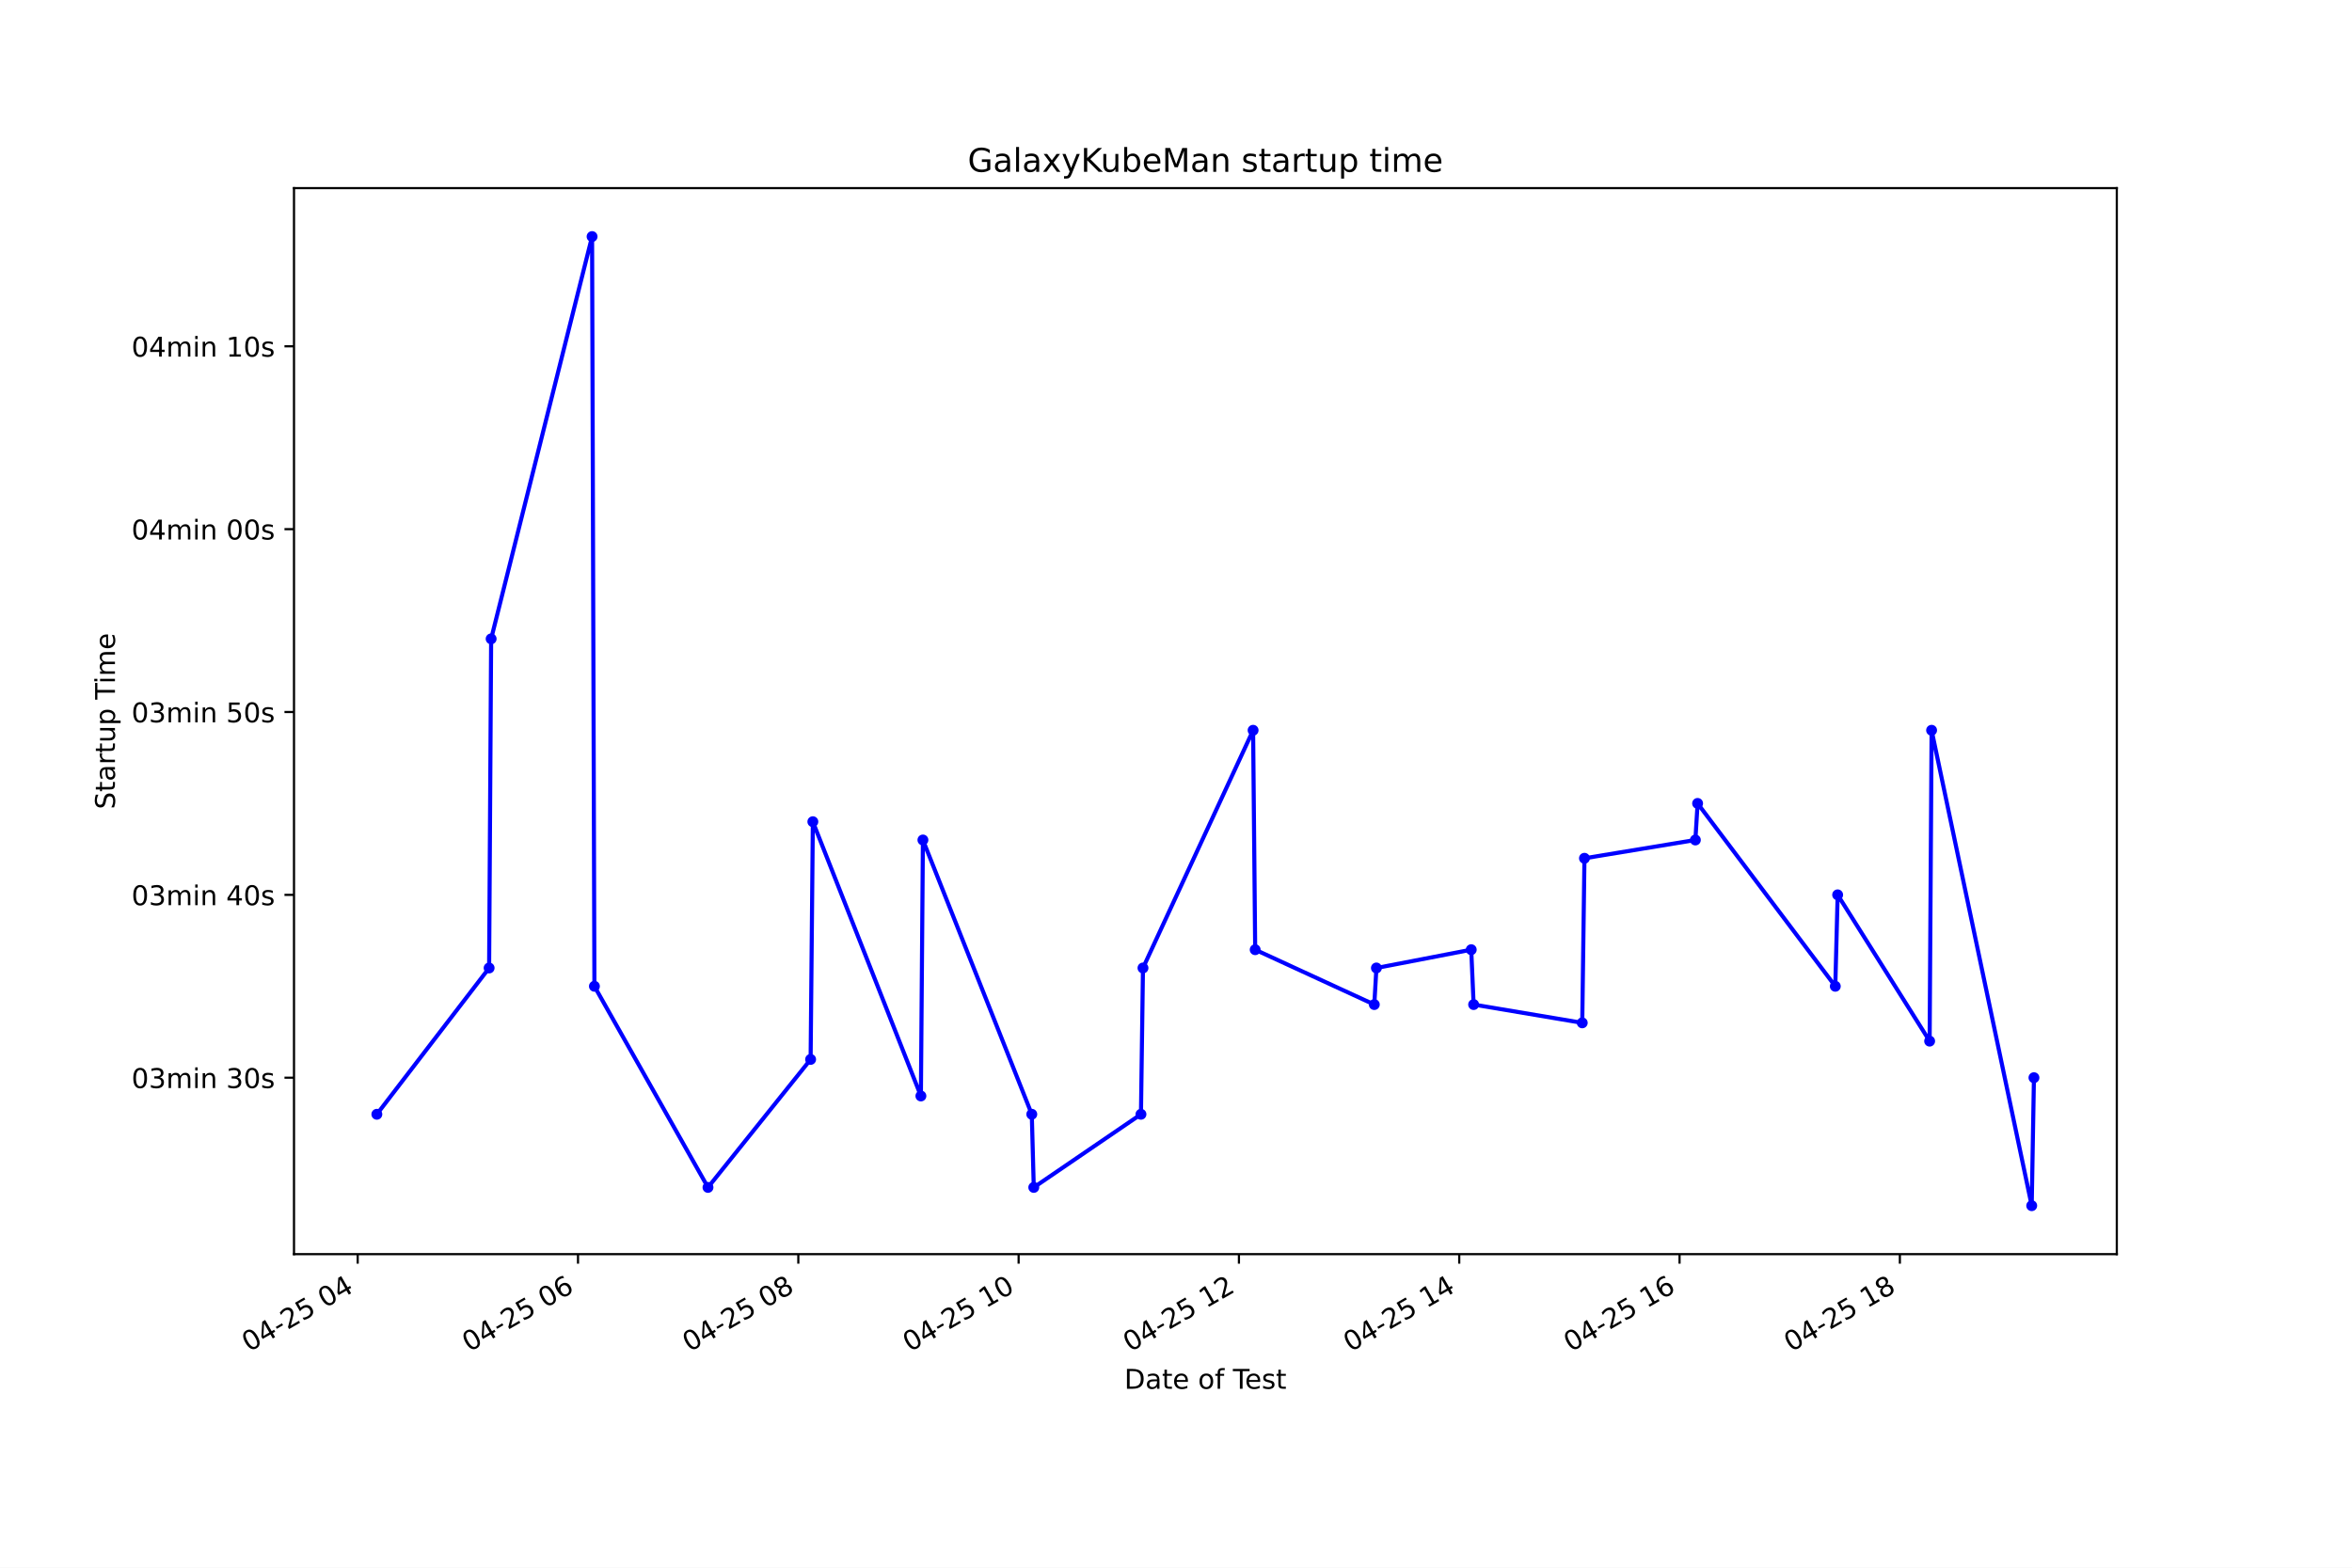
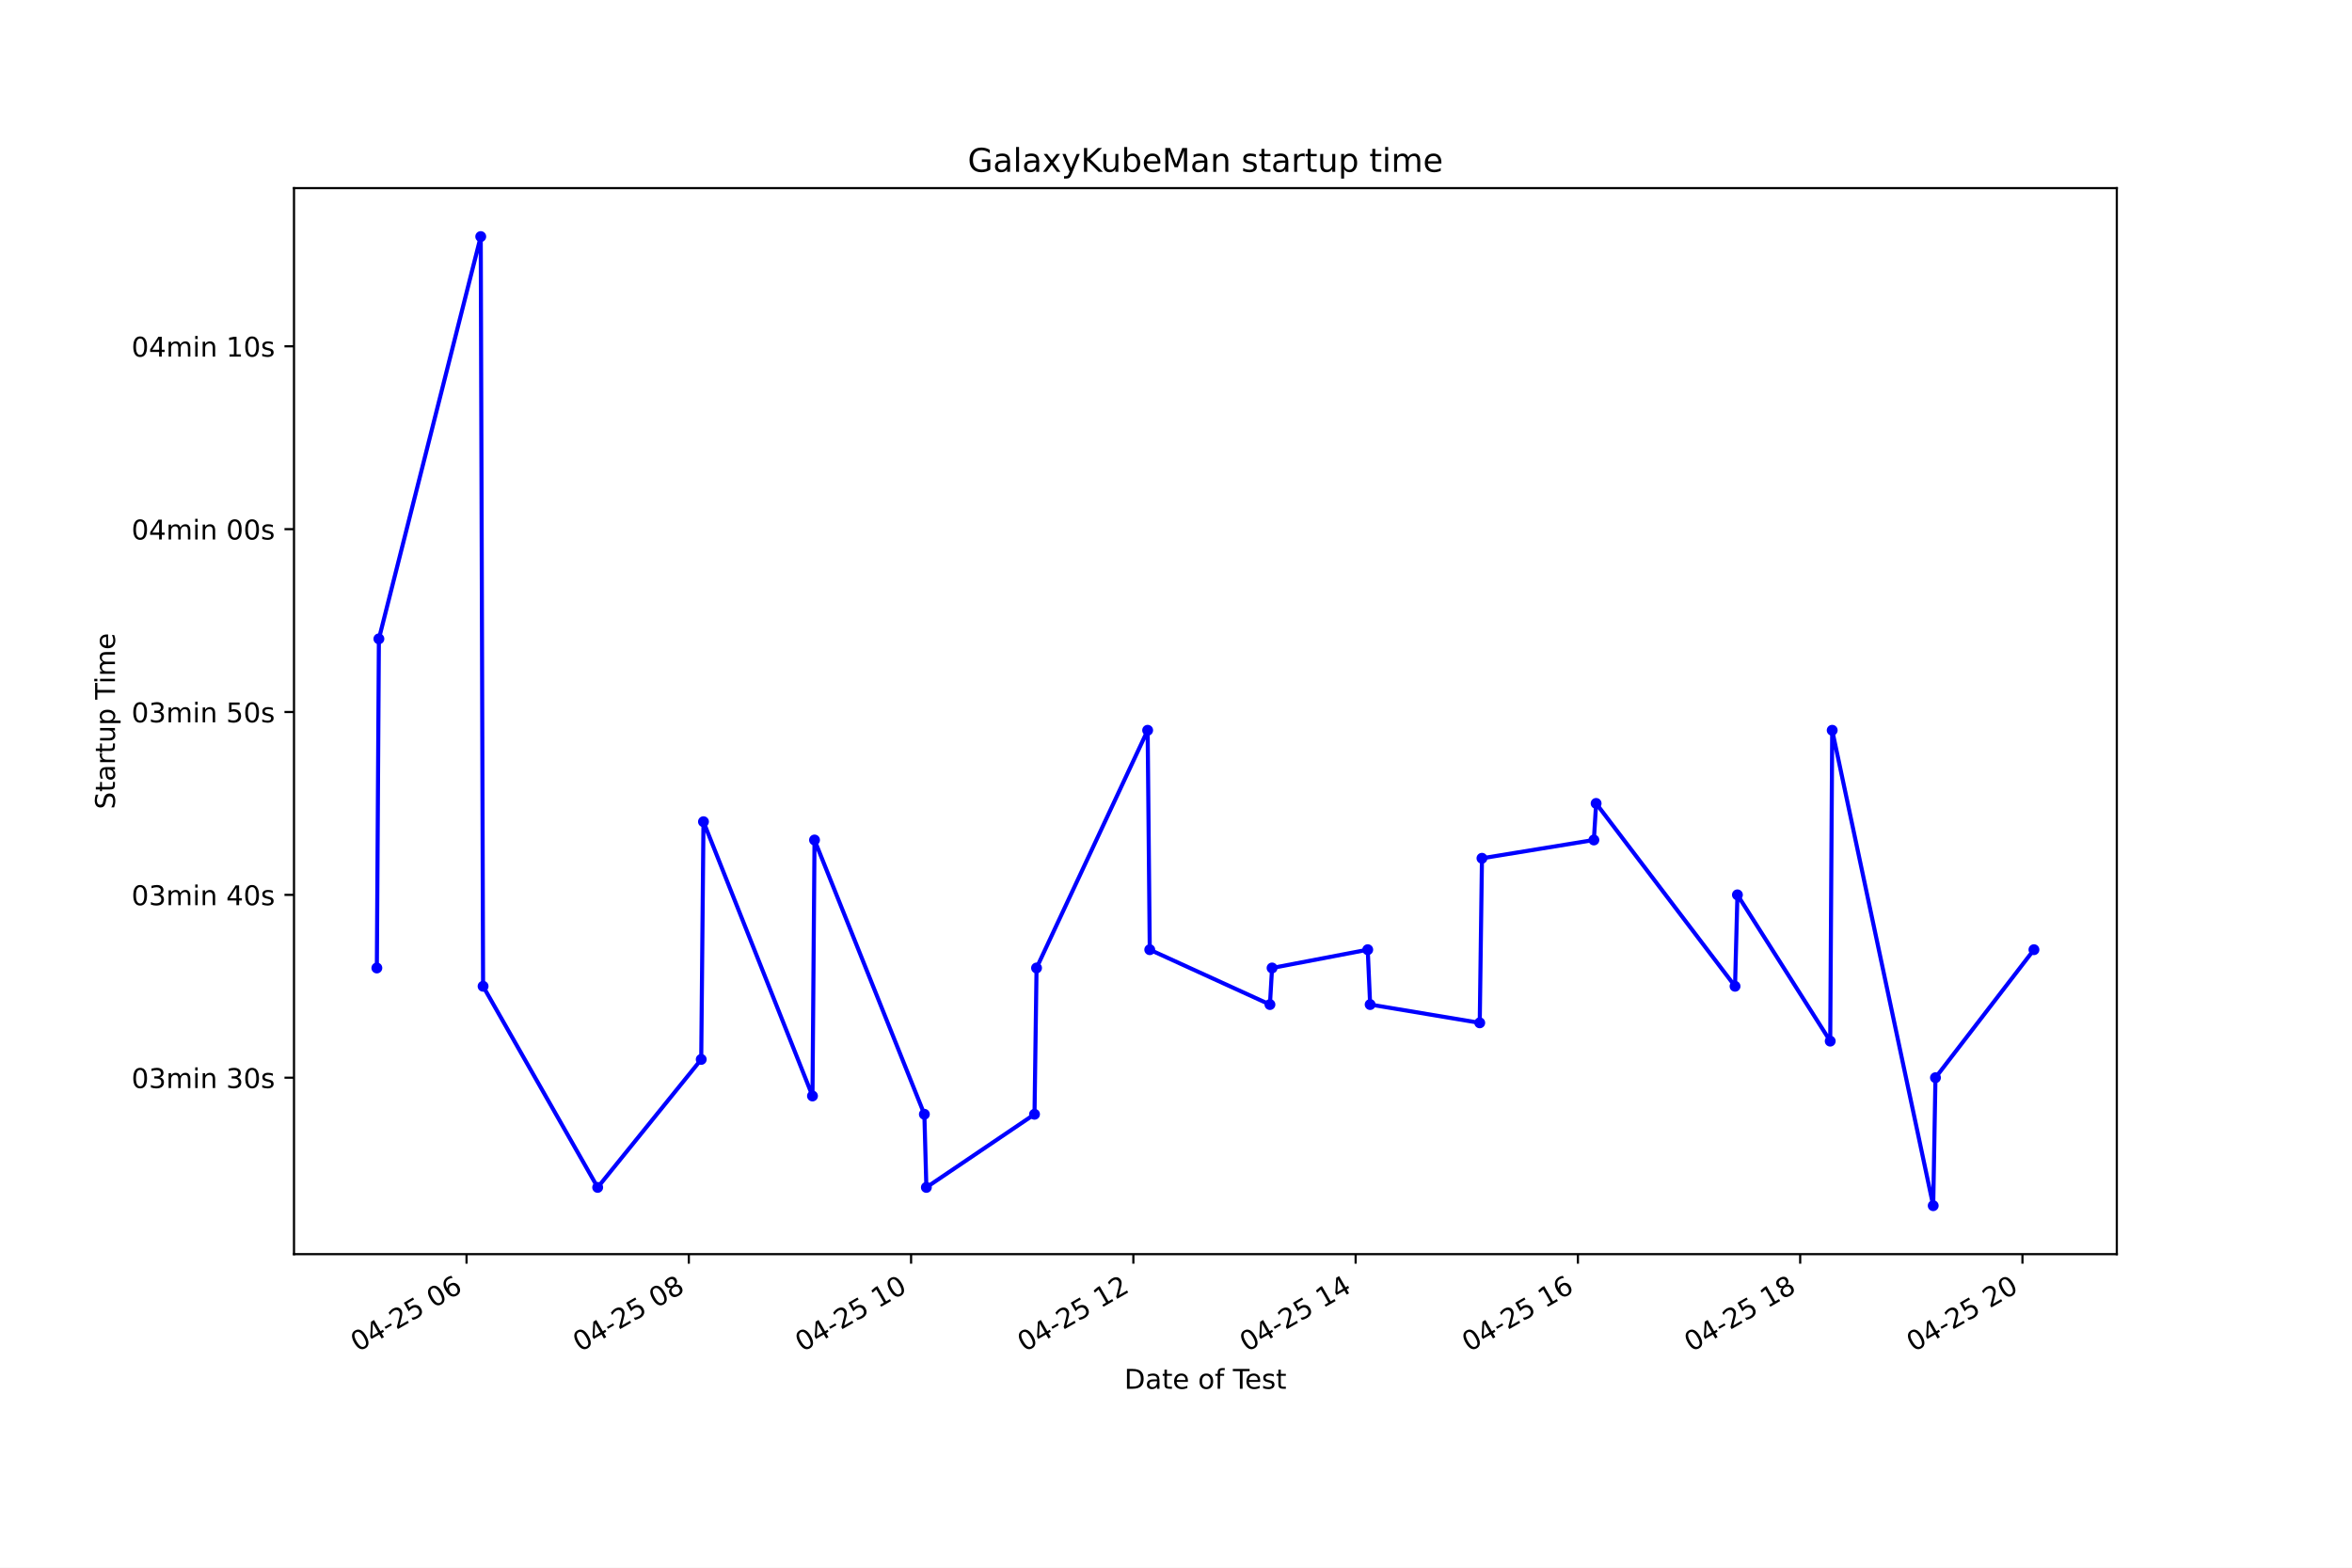
<svg xmlns="http://www.w3.org/2000/svg" xmlns:xlink="http://www.w3.org/1999/xlink" height="576pt" version="1.1" viewBox="0 0 864 576" width="864pt">
  <defs>
    <style type="text/css">*{stroke-linecap:butt;stroke-linejoin:round;}</style>
  </defs>
  <g id="figure_1">
    <g id="patch_1">
      <path d="M 0 576  L 864 576  L 864 0  L 0 0  z " style="fill:#ffffff;" />
    </g>
    <g id="axes_1">
      <g id="patch_2">
        <path d="M 108 460.8  L 777.6 460.8  L 777.6 69.12  L 108 69.12  z " style="fill:#ffffff;" />
      </g>
      <g id="matplotlib.axis_1">
        <g id="xtick_1">
          <g id="line2d_1">
            <defs>
-               <path d="M 0 0  L 0 3.5  " id="m90de64257f" style="stroke:#000000;stroke-width:0.8;" />
+               <path d="M 0 0  L 0 3.5  " id="m85cfea9ed3" style="stroke:#000000;stroke-width:0.8;" />
            </defs>
            <g>
-               <use style="stroke:#000000;stroke-width:0.8;" x="131.4" xlink:href="#m90de64257f" y="460.8" />
+               <use style="stroke:#000000;stroke-width:0.8;" x="171.381" xlink:href="#m85cfea9ed3" y="460.8" />
            </g>
          </g>
          <g id="text_1">
-             <g transform="translate(91.42281 496.8609)rotate(-30)scale(0.1 -0.1)">
+             <g transform="translate(131.4035 496.8609)rotate(-30)scale(0.1 -0.1)">
              <defs>
                <path d="M 2034 4250  Q 1547 4250 1301 3770  Q 1056 3291 1056 2328  Q 1056 1369 1301 889  Q 1547 409 2034 409  Q 2525 409 2770 889  Q 3016 1369 3016 2328  Q 3016 3291 2770 3770  Q 2525 4250 2034 4250  z M 2034 4750  Q 2819 4750 3233 4129  Q 3647 3509 3647 2328  Q 3647 1150 3233 529  Q 2819 -91 2034 -91  Q 1250 -91 836 529  Q 422 1150 422 2328  Q 422 3509 836 4129  Q 1250 4750 2034 4750  z " id="DejaVuSans-30" transform="scale(0.015625)" />
                <path d="M 2419 4116  L 825 1625  L 2419 1625  L 2419 4116  z M 2253 4666  L 3047 4666  L 3047 1625  L 3713 1625  L 3713 1100  L 3047 1100  L 3047 0  L 2419 0  L 2419 1100  L 313 1100  L 313 1709  L 2253 4666  z " id="DejaVuSans-34" transform="scale(0.015625)" />
                <path d="M 313 2009  L 1997 2009  L 1997 1497  L 313 1497  L 313 2009  z " id="DejaVuSans-2d" transform="scale(0.015625)" />
                <path d="M 1228 531  L 3431 531  L 3431 0  L 469 0  L 469 531  Q 828 903 1448 1529  Q 2069 2156 2228 2338  Q 2531 2678 2651 2914  Q 2772 3150 2772 3378  Q 2772 3750 2511 3984  Q 2250 4219 1831 4219  Q 1534 4219 1204 4116  Q 875 4013 500 3803  L 500 4441  Q 881 4594 1212 4672  Q 1544 4750 1819 4750  Q 2544 4750 2975 4387  Q 3406 4025 3406 3419  Q 3406 3131 3298 2873  Q 3191 2616 2906 2266  Q 2828 2175 2409 1742  Q 1991 1309 1228 531  z " id="DejaVuSans-32" transform="scale(0.015625)" />
                <path d="M 691 4666  L 3169 4666  L 3169 4134  L 1269 4134  L 1269 2991  Q 1406 3038 1543 3061  Q 1681 3084 1819 3084  Q 2600 3084 3056 2656  Q 3513 2228 3513 1497  Q 3513 744 3044 326  Q 2575 -91 1722 -91  Q 1428 -91 1123 -41  Q 819 9 494 109  L 494 744  Q 775 591 1075 516  Q 1375 441 1709 441  Q 2250 441 2565 725  Q 2881 1009 2881 1497  Q 2881 1984 2565 2268  Q 2250 2553 1709 2553  Q 1456 2553 1204 2497  Q 953 2441 691 2322  L 691 4666  z " id="DejaVuSans-35" transform="scale(0.015625)" />
                <path id="DejaVuSans-20" transform="scale(0.015625)" />
+                 <path d="M 2113 2584  Q 1688 2584 1439 2293  Q 1191 2003 1191 1497  Q 1191 994 1439 701  Q 1688 409 2113 409  Q 2538 409 2786 701  Q 3034 994 3034 1497  Q 3034 2003 2786 2293  Q 2538 2584 2113 2584  z M 3366 4563  L 3366 3988  Q 3128 4100 2886 4159  Q 2644 4219 2406 4219  Q 1781 4219 1451 3797  Q 1122 3375 1075 2522  Q 1259 2794 1537 2939  Q 1816 3084 2150 3084  Q 2853 3084 3261 2657  Q 3669 2231 3669 1497  Q 3669 778 3244 343  Q 2819 -91 2113 -91  Q 1303 -91 875 529  Q 447 1150 447 2328  Q 447 3434 972 4092  Q 1497 4750 2381 4750  Q 2619 4750 2861 4703  Q 3103 4656 3366 4563  z " id="DejaVuSans-36" transform="scale(0.015625)" />
              </defs>
              <use xlink:href="#DejaVuSans-30" />
              <use x="63.623" xlink:href="#DejaVuSans-34" />
              <use x="127.246" xlink:href="#DejaVuSans-2d" />
              <use x="163.33" xlink:href="#DejaVuSans-32" />
              <use x="226.953" xlink:href="#DejaVuSans-35" />
              <use x="290.576" xlink:href="#DejaVuSans-20" />
              <use x="322.363" xlink:href="#DejaVuSans-30" />
-               <use x="385.986" xlink:href="#DejaVuSans-34" />
+               <use x="385.986" xlink:href="#DejaVuSans-36" />
            </g>
          </g>
        </g>
        <g id="xtick_2">
          <g id="line2d_2">
            <g>
-               <use style="stroke:#000000;stroke-width:0.8;" x="212.33" xlink:href="#m90de64257f" y="460.8" />
+               <use style="stroke:#000000;stroke-width:0.8;" x="253.033" xlink:href="#m85cfea9ed3" y="460.8" />
            </g>
          </g>
          <g id="text_2">
-             <g transform="translate(172.3526 496.8609)rotate(-30)scale(0.1 -0.1)">
-               <defs>
-                 <path d="M 2113 2584  Q 1688 2584 1439 2293  Q 1191 2003 1191 1497  Q 1191 994 1439 701  Q 1688 409 2113 409  Q 2538 409 2786 701  Q 3034 994 3034 1497  Q 3034 2003 2786 2293  Q 2538 2584 2113 2584  z M 3366 4563  L 3366 3988  Q 3128 4100 2886 4159  Q 2644 4219 2406 4219  Q 1781 4219 1451 3797  Q 1122 3375 1075 2522  Q 1259 2794 1537 2939  Q 1816 3084 2150 3084  Q 2853 3084 3261 2657  Q 3669 2231 3669 1497  Q 3669 778 3244 343  Q 2819 -91 2113 -91  Q 1303 -91 875 529  Q 447 1150 447 2328  Q 447 3434 972 4092  Q 1497 4750 2381 4750  Q 2619 4750 2861 4703  Q 3103 4656 3366 4563  z " id="DejaVuSans-36" transform="scale(0.015625)" />
-               </defs>
-               <use xlink:href="#DejaVuSans-30" />
-               <use x="63.623" xlink:href="#DejaVuSans-34" />
-               <use x="127.246" xlink:href="#DejaVuSans-2d" />
-               <use x="163.33" xlink:href="#DejaVuSans-32" />
-               <use x="226.953" xlink:href="#DejaVuSans-35" />
-               <use x="290.576" xlink:href="#DejaVuSans-20" />
-               <use x="322.363" xlink:href="#DejaVuSans-30" />
-               <use x="385.986" xlink:href="#DejaVuSans-36" />
-             </g>
-           </g>
-         </g>
-         <g id="xtick_3">
-           <g id="line2d_3">
-             <g>
-               <use style="stroke:#000000;stroke-width:0.8;" x="293.26" xlink:href="#m90de64257f" y="460.8" />
-             </g>
-           </g>
-           <g id="text_3">
-             <g transform="translate(253.2825 496.8609)rotate(-30)scale(0.1 -0.1)">
+             <g transform="translate(213.0556 496.8609)rotate(-30)scale(0.1 -0.1)">
              <defs>
                <path d="M 2034 2216  Q 1584 2216 1326 1975  Q 1069 1734 1069 1313  Q 1069 891 1326 650  Q 1584 409 2034 409  Q 2484 409 2743 651  Q 3003 894 3003 1313  Q 3003 1734 2745 1975  Q 2488 2216 2034 2216  z M 1403 2484  Q 997 2584 770 2862  Q 544 3141 544 3541  Q 544 4100 942 4425  Q 1341 4750 2034 4750  Q 2731 4750 3128 4425  Q 3525 4100 3525 3541  Q 3525 3141 3298 2862  Q 3072 2584 2669 2484  Q 3125 2378 3379 2068  Q 3634 1759 3634 1313  Q 3634 634 3220 271  Q 2806 -91 2034 -91  Q 1263 -91 848 271  Q 434 634 434 1313  Q 434 1759 690 2068  Q 947 2378 1403 2484  z M 1172 3481  Q 1172 3119 1398 2916  Q 1625 2713 2034 2713  Q 2441 2713 2670 2916  Q 2900 3119 2900 3481  Q 2900 3844 2670 4047  Q 2441 4250 2034 4250  Q 1625 4250 1398 4047  Q 1172 3844 1172 3481  z " id="DejaVuSans-38" transform="scale(0.015625)" />
              </defs>
              <use xlink:href="#DejaVuSans-30" />
              <use x="63.623" xlink:href="#DejaVuSans-34" />
              <use x="127.246" xlink:href="#DejaVuSans-2d" />
              <use x="163.33" xlink:href="#DejaVuSans-32" />
              <use x="226.953" xlink:href="#DejaVuSans-35" />
              <use x="290.576" xlink:href="#DejaVuSans-20" />
              <use x="322.363" xlink:href="#DejaVuSans-30" />
              <use x="385.986" xlink:href="#DejaVuSans-38" />
            </g>
          </g>
        </g>
-         <g id="xtick_4">
-           <g id="line2d_4">
-             <g>
-               <use style="stroke:#000000;stroke-width:0.8;" x="374.189" xlink:href="#m90de64257f" y="460.8" />
-             </g>
-           </g>
-           <g id="text_4">
-             <g transform="translate(334.2123 496.8609)rotate(-30)scale(0.1 -0.1)">
+         <g id="xtick_3">
+           <g id="line2d_3">
+             <g>
+               <use style="stroke:#000000;stroke-width:0.8;" x="334.685" xlink:href="#m85cfea9ed3" y="460.8" />
+             </g>
+           </g>
+           <g id="text_3">
+             <g transform="translate(294.7076 496.8609)rotate(-30)scale(0.1 -0.1)">
              <defs>
                <path d="M 794 531  L 1825 531  L 1825 4091  L 703 3866  L 703 4441  L 1819 4666  L 2450 4666  L 2450 531  L 3481 531  L 3481 0  L 794 0  L 794 531  z " id="DejaVuSans-31" transform="scale(0.015625)" />
              </defs>
              <use xlink:href="#DejaVuSans-30" />
              <use x="63.623" xlink:href="#DejaVuSans-34" />
              <use x="127.246" xlink:href="#DejaVuSans-2d" />
              <use x="163.33" xlink:href="#DejaVuSans-32" />
              <use x="226.953" xlink:href="#DejaVuSans-35" />
              <use x="290.576" xlink:href="#DejaVuSans-20" />
              <use x="322.363" xlink:href="#DejaVuSans-31" />
              <use x="385.986" xlink:href="#DejaVuSans-30" />
            </g>
          </g>
        </g>
+         <g id="xtick_4">
+           <g id="line2d_4">
+             <g>
+               <use style="stroke:#000000;stroke-width:0.8;" x="416.337" xlink:href="#m85cfea9ed3" y="460.8" />
+             </g>
+           </g>
+           <g id="text_4">
+             <g transform="translate(376.3596 496.8609)rotate(-30)scale(0.1 -0.1)">
+               <use xlink:href="#DejaVuSans-30" />
+               <use x="63.623" xlink:href="#DejaVuSans-34" />
+               <use x="127.246" xlink:href="#DejaVuSans-2d" />
+               <use x="163.33" xlink:href="#DejaVuSans-32" />
+               <use x="226.953" xlink:href="#DejaVuSans-35" />
+               <use x="290.576" xlink:href="#DejaVuSans-20" />
+               <use x="322.363" xlink:href="#DejaVuSans-31" />
+               <use x="385.986" xlink:href="#DejaVuSans-32" />
+             </g>
+           </g>
+         </g>
        <g id="xtick_5">
          <g id="line2d_5">
            <g>
-               <use style="stroke:#000000;stroke-width:0.8;" x="455.119" xlink:href="#m90de64257f" y="460.8" />
+               <use style="stroke:#000000;stroke-width:0.8;" x="497.989" xlink:href="#m85cfea9ed3" y="460.8" />
            </g>
          </g>
          <g id="text_5">
-             <g transform="translate(415.1422 496.8609)rotate(-30)scale(0.1 -0.1)">
+             <g transform="translate(458.0117 496.8609)rotate(-30)scale(0.1 -0.1)">
              <use xlink:href="#DejaVuSans-30" />
              <use x="63.623" xlink:href="#DejaVuSans-34" />
              <use x="127.246" xlink:href="#DejaVuSans-2d" />
              <use x="163.33" xlink:href="#DejaVuSans-32" />
              <use x="226.953" xlink:href="#DejaVuSans-35" />
              <use x="290.576" xlink:href="#DejaVuSans-20" />
              <use x="322.363" xlink:href="#DejaVuSans-31" />
-               <use x="385.986" xlink:href="#DejaVuSans-32" />
+               <use x="385.986" xlink:href="#DejaVuSans-34" />
            </g>
          </g>
        </g>
        <g id="xtick_6">
          <g id="line2d_6">
            <g>
-               <use style="stroke:#000000;stroke-width:0.8;" x="536.049" xlink:href="#m90de64257f" y="460.8" />
+               <use style="stroke:#000000;stroke-width:0.8;" x="579.641" xlink:href="#m85cfea9ed3" y="460.8" />
            </g>
          </g>
          <g id="text_6">
-             <g transform="translate(496.072 496.8609)rotate(-30)scale(0.1 -0.1)">
+             <g transform="translate(539.6637 496.8609)rotate(-30)scale(0.1 -0.1)">
              <use xlink:href="#DejaVuSans-30" />
              <use x="63.623" xlink:href="#DejaVuSans-34" />
              <use x="127.246" xlink:href="#DejaVuSans-2d" />
              <use x="163.33" xlink:href="#DejaVuSans-32" />
              <use x="226.953" xlink:href="#DejaVuSans-35" />
              <use x="290.576" xlink:href="#DejaVuSans-20" />
              <use x="322.363" xlink:href="#DejaVuSans-31" />
-               <use x="385.986" xlink:href="#DejaVuSans-34" />
+               <use x="385.986" xlink:href="#DejaVuSans-36" />
            </g>
          </g>
        </g>
        <g id="xtick_7">
          <g id="line2d_7">
            <g>
-               <use style="stroke:#000000;stroke-width:0.8;" x="616.979" xlink:href="#m90de64257f" y="460.8" />
+               <use style="stroke:#000000;stroke-width:0.8;" x="661.293" xlink:href="#m85cfea9ed3" y="460.8" />
            </g>
          </g>
          <g id="text_7">
-             <g transform="translate(577.0018 496.8609)rotate(-30)scale(0.1 -0.1)">
+             <g transform="translate(621.3158 496.8609)rotate(-30)scale(0.1 -0.1)">
              <use xlink:href="#DejaVuSans-30" />
              <use x="63.623" xlink:href="#DejaVuSans-34" />
              <use x="127.246" xlink:href="#DejaVuSans-2d" />
              <use x="163.33" xlink:href="#DejaVuSans-32" />
              <use x="226.953" xlink:href="#DejaVuSans-35" />
              <use x="290.576" xlink:href="#DejaVuSans-20" />
              <use x="322.363" xlink:href="#DejaVuSans-31" />
-               <use x="385.986" xlink:href="#DejaVuSans-36" />
+               <use x="385.986" xlink:href="#DejaVuSans-38" />
            </g>
          </g>
        </g>
        <g id="xtick_8">
          <g id="line2d_8">
            <g>
-               <use style="stroke:#000000;stroke-width:0.8;" x="697.909" xlink:href="#m90de64257f" y="460.8" />
+               <use style="stroke:#000000;stroke-width:0.8;" x="742.945" xlink:href="#m85cfea9ed3" y="460.8" />
            </g>
          </g>
          <g id="text_8">
-             <g transform="translate(657.9317 496.8609)rotate(-30)scale(0.1 -0.1)">
-               <use xlink:href="#DejaVuSans-30" />
-               <use x="63.623" xlink:href="#DejaVuSans-34" />
-               <use x="127.246" xlink:href="#DejaVuSans-2d" />
-               <use x="163.33" xlink:href="#DejaVuSans-32" />
-               <use x="226.953" xlink:href="#DejaVuSans-35" />
-               <use x="290.576" xlink:href="#DejaVuSans-20" />
-               <use x="322.363" xlink:href="#DejaVuSans-31" />
-               <use x="385.986" xlink:href="#DejaVuSans-38" />
+             <g transform="translate(702.9678 496.8609)rotate(-30)scale(0.1 -0.1)">
+               <use xlink:href="#DejaVuSans-30" />
+               <use x="63.623" xlink:href="#DejaVuSans-34" />
+               <use x="127.246" xlink:href="#DejaVuSans-2d" />
+               <use x="163.33" xlink:href="#DejaVuSans-32" />
+               <use x="226.953" xlink:href="#DejaVuSans-35" />
+               <use x="290.576" xlink:href="#DejaVuSans-20" />
+               <use x="322.363" xlink:href="#DejaVuSans-32" />
+               <use x="385.986" xlink:href="#DejaVuSans-30" />
            </g>
          </g>
        </g>
        <g id="text_9">
          <g transform="translate(413.0063 510.2604)scale(0.1 -0.1)">
            <defs>
              <path d="M 1259 4147  L 1259 519  L 2022 519  Q 2988 519 3436 956  Q 3884 1394 3884 2338  Q 3884 3275 3436 3711  Q 2988 4147 2022 4147  L 1259 4147  z M 628 4666  L 1925 4666  Q 3281 4666 3915 4102  Q 4550 3538 4550 2338  Q 4550 1131 3912 565  Q 3275 0 1925 0  L 628 0  L 628 4666  z " id="DejaVuSans-44" transform="scale(0.015625)" />
              <path d="M 2194 1759  Q 1497 1759 1228 1600  Q 959 1441 959 1056  Q 959 750 1161 570  Q 1363 391 1709 391  Q 2188 391 2477 730  Q 2766 1069 2766 1631  L 2766 1759  L 2194 1759  z M 3341 1997  L 3341 0  L 2766 0  L 2766 531  Q 2569 213 2275 61  Q 1981 -91 1556 -91  Q 1019 -91 701 211  Q 384 513 384 1019  Q 384 1609 779 1909  Q 1175 2209 1959 2209  L 2766 2209  L 2766 2266  Q 2766 2663 2505 2880  Q 2244 3097 1772 3097  Q 1472 3097 1187 3025  Q 903 2953 641 2809  L 641 3341  Q 956 3463 1253 3523  Q 1550 3584 1831 3584  Q 2591 3584 2966 3190  Q 3341 2797 3341 1997  z " id="DejaVuSans-61" transform="scale(0.015625)" />
              <path d="M 1172 4494  L 1172 3500  L 2356 3500  L 2356 3053  L 1172 3053  L 1172 1153  Q 1172 725 1289 603  Q 1406 481 1766 481  L 2356 481  L 2356 0  L 1766 0  Q 1100 0 847 248  Q 594 497 594 1153  L 594 3053  L 172 3053  L 172 3500  L 594 3500  L 594 4494  L 1172 4494  z " id="DejaVuSans-74" transform="scale(0.015625)" />
              <path d="M 3597 1894  L 3597 1613  L 953 1613  Q 991 1019 1311 708  Q 1631 397 2203 397  Q 2534 397 2845 478  Q 3156 559 3463 722  L 3463 178  Q 3153 47 2828 -22  Q 2503 -91 2169 -91  Q 1331 -91 842 396  Q 353 884 353 1716  Q 353 2575 817 3079  Q 1281 3584 2069 3584  Q 2775 3584 3186 3129  Q 3597 2675 3597 1894  z M 3022 2063  Q 3016 2534 2758 2815  Q 2500 3097 2075 3097  Q 1594 3097 1305 2825  Q 1016 2553 972 2059  L 3022 2063  z " id="DejaVuSans-65" transform="scale(0.015625)" />
              <path d="M 1959 3097  Q 1497 3097 1228 2736  Q 959 2375 959 1747  Q 959 1119 1226 758  Q 1494 397 1959 397  Q 2419 397 2687 759  Q 2956 1122 2956 1747  Q 2956 2369 2687 2733  Q 2419 3097 1959 3097  z M 1959 3584  Q 2709 3584 3137 3096  Q 3566 2609 3566 1747  Q 3566 888 3137 398  Q 2709 -91 1959 -91  Q 1206 -91 779 398  Q 353 888 353 1747  Q 353 2609 779 3096  Q 1206 3584 1959 3584  z " id="DejaVuSans-6f" transform="scale(0.015625)" />
              <path d="M 2375 4863  L 2375 4384  L 1825 4384  Q 1516 4384 1395 4259  Q 1275 4134 1275 3809  L 1275 3500  L 2222 3500  L 2222 3053  L 1275 3053  L 1275 0  L 697 0  L 697 3053  L 147 3053  L 147 3500  L 697 3500  L 697 3744  Q 697 4328 969 4595  Q 1241 4863 1831 4863  L 2375 4863  z " id="DejaVuSans-66" transform="scale(0.015625)" />
              <path d="M -19 4666  L 3928 4666  L 3928 4134  L 2272 4134  L 2272 0  L 1638 0  L 1638 4134  L -19 4134  L -19 4666  z " id="DejaVuSans-54" transform="scale(0.015625)" />
              <path d="M 2834 3397  L 2834 2853  Q 2591 2978 2328 3040  Q 2066 3103 1784 3103  Q 1356 3103 1142 2972  Q 928 2841 928 2578  Q 928 2378 1081 2264  Q 1234 2150 1697 2047  L 1894 2003  Q 2506 1872 2764 1633  Q 3022 1394 3022 966  Q 3022 478 2636 193  Q 2250 -91 1575 -91  Q 1294 -91 989 -36  Q 684 19 347 128  L 347 722  Q 666 556 975 473  Q 1284 391 1588 391  Q 1994 391 2212 530  Q 2431 669 2431 922  Q 2431 1156 2273 1281  Q 2116 1406 1581 1522  L 1381 1569  Q 847 1681 609 1914  Q 372 2147 372 2553  Q 372 3047 722 3315  Q 1072 3584 1716 3584  Q 2034 3584 2315 3537  Q 2597 3491 2834 3397  z " id="DejaVuSans-73" transform="scale(0.015625)" />
            </defs>
            <use xlink:href="#DejaVuSans-44" />
            <use x="77.002" xlink:href="#DejaVuSans-61" />
            <use x="138.281" xlink:href="#DejaVuSans-74" />
            <use x="177.49" xlink:href="#DejaVuSans-65" />
            <use x="239.014" xlink:href="#DejaVuSans-20" />
            <use x="270.801" xlink:href="#DejaVuSans-6f" />
            <use x="331.982" xlink:href="#DejaVuSans-66" />
            <use x="367.188" xlink:href="#DejaVuSans-20" />
            <use x="398.975" xlink:href="#DejaVuSans-54" />
            <use x="443.059" xlink:href="#DejaVuSans-65" />
            <use x="504.582" xlink:href="#DejaVuSans-73" />
            <use x="556.682" xlink:href="#DejaVuSans-74" />
          </g>
        </g>
      </g>
      <g id="matplotlib.axis_2">
        <g id="ytick_1">
          <g id="line2d_9">
            <defs>
-               <path d="M 0 0  L -3.5 0  " id="mf6bdcebfeb" style="stroke:#000000;stroke-width:0.8;" />
+               <path d="M 0 0  L -3.5 0  " id="m35570019c2" style="stroke:#000000;stroke-width:0.8;" />
            </defs>
            <g>
-               <use style="stroke:#000000;stroke-width:0.8;" x="108" xlink:href="#mf6bdcebfeb" y="395.968" />
+               <use style="stroke:#000000;stroke-width:0.8;" x="108" xlink:href="#m35570019c2" y="395.968" />
            </g>
          </g>
          <g id="text_10">
            <g transform="translate(48.30625 399.7671)scale(0.1 -0.1)">
              <defs>
                <path d="M 2597 2516  Q 3050 2419 3304 2112  Q 3559 1806 3559 1356  Q 3559 666 3084 287  Q 2609 -91 1734 -91  Q 1441 -91 1130 -33  Q 819 25 488 141  L 488 750  Q 750 597 1062 519  Q 1375 441 1716 441  Q 2309 441 2620 675  Q 2931 909 2931 1356  Q 2931 1769 2642 2001  Q 2353 2234 1838 2234  L 1294 2234  L 1294 2753  L 1863 2753  Q 2328 2753 2575 2939  Q 2822 3125 2822 3475  Q 2822 3834 2567 4026  Q 2313 4219 1838 4219  Q 1578 4219 1281 4162  Q 984 4106 628 3988  L 628 4550  Q 988 4650 1302 4700  Q 1616 4750 1894 4750  Q 2613 4750 3031 4423  Q 3450 4097 3450 3541  Q 3450 3153 3228 2886  Q 3006 2619 2597 2516  z " id="DejaVuSans-33" transform="scale(0.015625)" />
                <path d="M 3328 2828  Q 3544 3216 3844 3400  Q 4144 3584 4550 3584  Q 5097 3584 5394 3201  Q 5691 2819 5691 2113  L 5691 0  L 5113 0  L 5113 2094  Q 5113 2597 4934 2840  Q 4756 3084 4391 3084  Q 3944 3084 3684 2787  Q 3425 2491 3425 1978  L 3425 0  L 2847 0  L 2847 2094  Q 2847 2600 2669 2842  Q 2491 3084 2119 3084  Q 1678 3084 1418 2786  Q 1159 2488 1159 1978  L 1159 0  L 581 0  L 581 3500  L 1159 3500  L 1159 2956  Q 1356 3278 1631 3431  Q 1906 3584 2284 3584  Q 2666 3584 2933 3390  Q 3200 3197 3328 2828  z " id="DejaVuSans-6d" transform="scale(0.015625)" />
                <path d="M 603 3500  L 1178 3500  L 1178 0  L 603 0  L 603 3500  z M 603 4863  L 1178 4863  L 1178 4134  L 603 4134  L 603 4863  z " id="DejaVuSans-69" transform="scale(0.015625)" />
                <path d="M 3513 2113  L 3513 0  L 2938 0  L 2938 2094  Q 2938 2591 2744 2837  Q 2550 3084 2163 3084  Q 1697 3084 1428 2787  Q 1159 2491 1159 1978  L 1159 0  L 581 0  L 581 3500  L 1159 3500  L 1159 2956  Q 1366 3272 1645 3428  Q 1925 3584 2291 3584  Q 2894 3584 3203 3211  Q 3513 2838 3513 2113  z " id="DejaVuSans-6e" transform="scale(0.015625)" />
              </defs>
              <use xlink:href="#DejaVuSans-30" />
              <use x="63.623" xlink:href="#DejaVuSans-33" />
              <use x="127.246" xlink:href="#DejaVuSans-6d" />
              <use x="224.658" xlink:href="#DejaVuSans-69" />
              <use x="252.441" xlink:href="#DejaVuSans-6e" />
              <use x="315.82" xlink:href="#DejaVuSans-20" />
              <use x="347.607" xlink:href="#DejaVuSans-33" />
              <use x="411.23" xlink:href="#DejaVuSans-30" />
              <use x="474.854" xlink:href="#DejaVuSans-73" />
            </g>
          </g>
        </g>
        <g id="ytick_2">
          <g id="line2d_10">
            <g>
-               <use style="stroke:#000000;stroke-width:0.8;" x="108" xlink:href="#mf6bdcebfeb" y="328.784" />
+               <use style="stroke:#000000;stroke-width:0.8;" x="108" xlink:href="#m35570019c2" y="328.784" />
            </g>
          </g>
          <g id="text_11">
            <g transform="translate(48.30625 332.5836)scale(0.1 -0.1)">
              <use xlink:href="#DejaVuSans-30" />
              <use x="63.623" xlink:href="#DejaVuSans-33" />
              <use x="127.246" xlink:href="#DejaVuSans-6d" />
              <use x="224.658" xlink:href="#DejaVuSans-69" />
              <use x="252.441" xlink:href="#DejaVuSans-6e" />
              <use x="315.82" xlink:href="#DejaVuSans-20" />
              <use x="347.607" xlink:href="#DejaVuSans-34" />
              <use x="411.23" xlink:href="#DejaVuSans-30" />
              <use x="474.854" xlink:href="#DejaVuSans-73" />
            </g>
          </g>
        </g>
        <g id="ytick_3">
          <g id="line2d_11">
            <g>
-               <use style="stroke:#000000;stroke-width:0.8;" x="108" xlink:href="#mf6bdcebfeb" y="261.601" />
+               <use style="stroke:#000000;stroke-width:0.8;" x="108" xlink:href="#m35570019c2" y="261.601" />
            </g>
          </g>
          <g id="text_12">
            <g transform="translate(48.30625 265.4)scale(0.1 -0.1)">
              <use xlink:href="#DejaVuSans-30" />
              <use x="63.623" xlink:href="#DejaVuSans-33" />
              <use x="127.246" xlink:href="#DejaVuSans-6d" />
              <use x="224.658" xlink:href="#DejaVuSans-69" />
              <use x="252.441" xlink:href="#DejaVuSans-6e" />
              <use x="315.82" xlink:href="#DejaVuSans-20" />
              <use x="347.607" xlink:href="#DejaVuSans-35" />
              <use x="411.23" xlink:href="#DejaVuSans-30" />
              <use x="474.854" xlink:href="#DejaVuSans-73" />
            </g>
          </g>
        </g>
        <g id="ytick_4">
          <g id="line2d_12">
            <g>
-               <use style="stroke:#000000;stroke-width:0.8;" x="108" xlink:href="#mf6bdcebfeb" y="194.417" />
+               <use style="stroke:#000000;stroke-width:0.8;" x="108" xlink:href="#m35570019c2" y="194.417" />
            </g>
          </g>
          <g id="text_13">
            <g transform="translate(48.30625 198.2165)scale(0.1 -0.1)">
              <use xlink:href="#DejaVuSans-30" />
              <use x="63.623" xlink:href="#DejaVuSans-34" />
              <use x="127.246" xlink:href="#DejaVuSans-6d" />
              <use x="224.658" xlink:href="#DejaVuSans-69" />
              <use x="252.441" xlink:href="#DejaVuSans-6e" />
              <use x="315.82" xlink:href="#DejaVuSans-20" />
              <use x="347.607" xlink:href="#DejaVuSans-30" />
              <use x="411.23" xlink:href="#DejaVuSans-30" />
              <use x="474.854" xlink:href="#DejaVuSans-73" />
            </g>
          </g>
        </g>
        <g id="ytick_5">
          <g id="line2d_13">
            <g>
-               <use style="stroke:#000000;stroke-width:0.8;" x="108" xlink:href="#mf6bdcebfeb" y="127.234" />
+               <use style="stroke:#000000;stroke-width:0.8;" x="108" xlink:href="#m35570019c2" y="127.234" />
            </g>
          </g>
          <g id="text_14">
            <g transform="translate(48.30625 131.033)scale(0.1 -0.1)">
              <use xlink:href="#DejaVuSans-30" />
              <use x="63.623" xlink:href="#DejaVuSans-34" />
              <use x="127.246" xlink:href="#DejaVuSans-6d" />
              <use x="224.658" xlink:href="#DejaVuSans-69" />
              <use x="252.441" xlink:href="#DejaVuSans-6e" />
              <use x="315.82" xlink:href="#DejaVuSans-20" />
              <use x="347.607" xlink:href="#DejaVuSans-31" />
              <use x="411.23" xlink:href="#DejaVuSans-30" />
              <use x="474.854" xlink:href="#DejaVuSans-73" />
            </g>
          </g>
        </g>
        <g id="text_15">
          <g transform="translate(42.22656 297.3397)rotate(-90)scale(0.1 -0.1)">
            <defs>
              <path d="M 3425 4513  L 3425 3897  Q 3066 4069 2747 4153  Q 2428 4238 2131 4238  Q 1616 4238 1336 4038  Q 1056 3838 1056 3469  Q 1056 3159 1242 3001  Q 1428 2844 1947 2747  L 2328 2669  Q 3034 2534 3370 2195  Q 3706 1856 3706 1288  Q 3706 609 3251 259  Q 2797 -91 1919 -91  Q 1588 -91 1214 -16  Q 841 59 441 206  L 441 856  Q 825 641 1194 531  Q 1563 422 1919 422  Q 2459 422 2753 634  Q 3047 847 3047 1241  Q 3047 1584 2836 1778  Q 2625 1972 2144 2069  L 1759 2144  Q 1053 2284 737 2584  Q 422 2884 422 3419  Q 422 4038 858 4394  Q 1294 4750 2059 4750  Q 2388 4750 2728 4690  Q 3069 4631 3425 4513  z " id="DejaVuSans-53" transform="scale(0.015625)" />
              <path d="M 2631 2963  Q 2534 3019 2420 3045  Q 2306 3072 2169 3072  Q 1681 3072 1420 2755  Q 1159 2438 1159 1844  L 1159 0  L 581 0  L 581 3500  L 1159 3500  L 1159 2956  Q 1341 3275 1631 3429  Q 1922 3584 2338 3584  Q 2397 3584 2469 3576  Q 2541 3569 2628 3553  L 2631 2963  z " id="DejaVuSans-72" transform="scale(0.015625)" />
              <path d="M 544 1381  L 544 3500  L 1119 3500  L 1119 1403  Q 1119 906 1312 657  Q 1506 409 1894 409  Q 2359 409 2629 706  Q 2900 1003 2900 1516  L 2900 3500  L 3475 3500  L 3475 0  L 2900 0  L 2900 538  Q 2691 219 2414 64  Q 2138 -91 1772 -91  Q 1169 -91 856 284  Q 544 659 544 1381  z M 1991 3584  L 1991 3584  z " id="DejaVuSans-75" transform="scale(0.015625)" />
              <path d="M 1159 525  L 1159 -1331  L 581 -1331  L 581 3500  L 1159 3500  L 1159 2969  Q 1341 3281 1617 3432  Q 1894 3584 2278 3584  Q 2916 3584 3314 3078  Q 3713 2572 3713 1747  Q 3713 922 3314 415  Q 2916 -91 2278 -91  Q 1894 -91 1617 61  Q 1341 213 1159 525  z M 3116 1747  Q 3116 2381 2855 2742  Q 2594 3103 2138 3103  Q 1681 3103 1420 2742  Q 1159 2381 1159 1747  Q 1159 1113 1420 752  Q 1681 391 2138 391  Q 2594 391 2855 752  Q 3116 1113 3116 1747  z " id="DejaVuSans-70" transform="scale(0.015625)" />
            </defs>
            <use xlink:href="#DejaVuSans-53" />
            <use x="63.477" xlink:href="#DejaVuSans-74" />
            <use x="102.686" xlink:href="#DejaVuSans-61" />
            <use x="163.965" xlink:href="#DejaVuSans-72" />
            <use x="205.078" xlink:href="#DejaVuSans-74" />
            <use x="244.287" xlink:href="#DejaVuSans-75" />
            <use x="307.666" xlink:href="#DejaVuSans-70" />
            <use x="371.143" xlink:href="#DejaVuSans-20" />
            <use x="402.93" xlink:href="#DejaVuSans-54" />
            <use x="460.889" xlink:href="#DejaVuSans-69" />
            <use x="488.672" xlink:href="#DejaVuSans-6d" />
            <use x="586.084" xlink:href="#DejaVuSans-65" />
          </g>
        </g>
      </g>
      <g id="line2d_14">
-         <path clip-path="url(#pce7c001ea8)" d="M 747.164 395.968  L 746.343 442.996  L 709.565 268.319  L 708.846 382.531  L 675.057 328.784  L 674.192 362.376  L 623.611 295.193  L 622.79 308.629  L 582.044 315.348  L 581.235 375.813  L 541.332 369.094  L 540.455 348.939  L 505.622 355.658  L 504.846 369.094  L 461.088 348.939  L 460.324 268.319  L 419.87 355.658  L 419.128 409.405  L 379.753 436.278  L 379.023 409.405  L 339.03 308.629  L 338.288 402.686  L 298.599 301.911  L 297.778 389.25  L 260.078 436.278  L 218.355 362.376  L 217.5 86.924  L 180.419 234.727  L 179.677 355.658  L 138.436 409.405  " style="fill:none;stroke:#0000ff;stroke-linecap:square;stroke-width:1.5;" />
+         <path clip-path="url(#p9392c22b59)" d="M 747.164 348.939  L 710.987 395.968  L 710.159 442.996  L 673.053 268.319  L 672.327 382.531  L 638.238 328.784  L 637.364 362.376  L 586.332 295.193  L 585.504 308.629  L 544.394 315.348  L 543.578 375.813  L 503.319 369.094  L 502.434 348.939  L 467.29 355.658  L 466.507 369.094  L 422.359 348.939  L 421.587 268.319  L 380.773 355.658  L 380.024 409.405  L 340.298 436.278  L 339.561 409.405  L 299.211 308.629  L 298.463 402.686  L 258.419 301.911  L 257.592 389.25  L 219.555 436.278  L 177.459 362.376  L 176.597 86.924  L 139.185 234.727  L 138.436 355.658  " style="fill:none;stroke:#0000ff;stroke-linecap:square;stroke-width:1.5;" />
        <defs>
-           <path d="M 0 1.5  C 0.398 1.5 0.779 1.342 1.061 1.061  C 1.342 0.779 1.5 0.398 1.5 0  C 1.5 -0.398 1.342 -0.779 1.061 -1.061  C 0.779 -1.342 0.398 -1.5 0 -1.5  C -0.398 -1.5 -0.779 -1.342 -1.061 -1.061  C -1.342 -0.779 -1.5 -0.398 -1.5 0  C -1.5 0.398 -1.342 0.779 -1.061 1.061  C -0.779 1.342 -0.398 1.5 0 1.5  z " id="m5a6abbaf97" style="stroke:#0000ff;" />
+           <path d="M 0 1.5  C 0.398 1.5 0.779 1.342 1.061 1.061  C 1.342 0.779 1.5 0.398 1.5 0  C 1.5 -0.398 1.342 -0.779 1.061 -1.061  C 0.779 -1.342 0.398 -1.5 0 -1.5  C -0.398 -1.5 -0.779 -1.342 -1.061 -1.061  C -1.342 -0.779 -1.5 -0.398 -1.5 0  C -1.5 0.398 -1.342 0.779 -1.061 1.061  C -0.779 1.342 -0.398 1.5 0 1.5  z " id="m2b963685a9" style="stroke:#0000ff;" />
        </defs>
-         <g clip-path="url(#pce7c001ea8)">
-           <use style="fill:#0000ff;stroke:#0000ff;" x="747.164" xlink:href="#m5a6abbaf97" y="395.968" />
-           <use style="fill:#0000ff;stroke:#0000ff;" x="746.343" xlink:href="#m5a6abbaf97" y="442.996" />
-           <use style="fill:#0000ff;stroke:#0000ff;" x="709.565" xlink:href="#m5a6abbaf97" y="268.319" />
-           <use style="fill:#0000ff;stroke:#0000ff;" x="708.846" xlink:href="#m5a6abbaf97" y="382.531" />
-           <use style="fill:#0000ff;stroke:#0000ff;" x="675.057" xlink:href="#m5a6abbaf97" y="328.784" />
-           <use style="fill:#0000ff;stroke:#0000ff;" x="674.192" xlink:href="#m5a6abbaf97" y="362.376" />
-           <use style="fill:#0000ff;stroke:#0000ff;" x="623.611" xlink:href="#m5a6abbaf97" y="295.193" />
-           <use style="fill:#0000ff;stroke:#0000ff;" x="622.79" xlink:href="#m5a6abbaf97" y="308.629" />
-           <use style="fill:#0000ff;stroke:#0000ff;" x="582.044" xlink:href="#m5a6abbaf97" y="315.348" />
-           <use style="fill:#0000ff;stroke:#0000ff;" x="581.235" xlink:href="#m5a6abbaf97" y="375.813" />
-           <use style="fill:#0000ff;stroke:#0000ff;" x="541.332" xlink:href="#m5a6abbaf97" y="369.094" />
-           <use style="fill:#0000ff;stroke:#0000ff;" x="540.455" xlink:href="#m5a6abbaf97" y="348.939" />
-           <use style="fill:#0000ff;stroke:#0000ff;" x="505.622" xlink:href="#m5a6abbaf97" y="355.658" />
-           <use style="fill:#0000ff;stroke:#0000ff;" x="504.846" xlink:href="#m5a6abbaf97" y="369.094" />
-           <use style="fill:#0000ff;stroke:#0000ff;" x="461.088" xlink:href="#m5a6abbaf97" y="348.939" />
-           <use style="fill:#0000ff;stroke:#0000ff;" x="460.324" xlink:href="#m5a6abbaf97" y="268.319" />
-           <use style="fill:#0000ff;stroke:#0000ff;" x="419.87" xlink:href="#m5a6abbaf97" y="355.658" />
-           <use style="fill:#0000ff;stroke:#0000ff;" x="419.128" xlink:href="#m5a6abbaf97" y="409.405" />
-           <use style="fill:#0000ff;stroke:#0000ff;" x="379.753" xlink:href="#m5a6abbaf97" y="436.278" />
-           <use style="fill:#0000ff;stroke:#0000ff;" x="379.023" xlink:href="#m5a6abbaf97" y="409.405" />
-           <use style="fill:#0000ff;stroke:#0000ff;" x="339.03" xlink:href="#m5a6abbaf97" y="308.629" />
-           <use style="fill:#0000ff;stroke:#0000ff;" x="338.288" xlink:href="#m5a6abbaf97" y="402.686" />
-           <use style="fill:#0000ff;stroke:#0000ff;" x="298.599" xlink:href="#m5a6abbaf97" y="301.911" />
-           <use style="fill:#0000ff;stroke:#0000ff;" x="297.778" xlink:href="#m5a6abbaf97" y="389.25" />
-           <use style="fill:#0000ff;stroke:#0000ff;" x="260.078" xlink:href="#m5a6abbaf97" y="436.278" />
-           <use style="fill:#0000ff;stroke:#0000ff;" x="218.355" xlink:href="#m5a6abbaf97" y="362.376" />
-           <use style="fill:#0000ff;stroke:#0000ff;" x="217.5" xlink:href="#m5a6abbaf97" y="86.924" />
-           <use style="fill:#0000ff;stroke:#0000ff;" x="180.419" xlink:href="#m5a6abbaf97" y="234.727" />
-           <use style="fill:#0000ff;stroke:#0000ff;" x="179.677" xlink:href="#m5a6abbaf97" y="355.658" />
-           <use style="fill:#0000ff;stroke:#0000ff;" x="138.436" xlink:href="#m5a6abbaf97" y="409.405" />
+         <g clip-path="url(#p9392c22b59)">
+           <use style="fill:#0000ff;stroke:#0000ff;" x="747.164" xlink:href="#m2b963685a9" y="348.939" />
+           <use style="fill:#0000ff;stroke:#0000ff;" x="710.987" xlink:href="#m2b963685a9" y="395.968" />
+           <use style="fill:#0000ff;stroke:#0000ff;" x="710.159" xlink:href="#m2b963685a9" y="442.996" />
+           <use style="fill:#0000ff;stroke:#0000ff;" x="673.053" xlink:href="#m2b963685a9" y="268.319" />
+           <use style="fill:#0000ff;stroke:#0000ff;" x="672.327" xlink:href="#m2b963685a9" y="382.531" />
+           <use style="fill:#0000ff;stroke:#0000ff;" x="638.238" xlink:href="#m2b963685a9" y="328.784" />
+           <use style="fill:#0000ff;stroke:#0000ff;" x="637.364" xlink:href="#m2b963685a9" y="362.376" />
+           <use style="fill:#0000ff;stroke:#0000ff;" x="586.332" xlink:href="#m2b963685a9" y="295.193" />
+           <use style="fill:#0000ff;stroke:#0000ff;" x="585.504" xlink:href="#m2b963685a9" y="308.629" />
+           <use style="fill:#0000ff;stroke:#0000ff;" x="544.394" xlink:href="#m2b963685a9" y="315.348" />
+           <use style="fill:#0000ff;stroke:#0000ff;" x="543.578" xlink:href="#m2b963685a9" y="375.813" />
+           <use style="fill:#0000ff;stroke:#0000ff;" x="503.319" xlink:href="#m2b963685a9" y="369.094" />
+           <use style="fill:#0000ff;stroke:#0000ff;" x="502.434" xlink:href="#m2b963685a9" y="348.939" />
+           <use style="fill:#0000ff;stroke:#0000ff;" x="467.29" xlink:href="#m2b963685a9" y="355.658" />
+           <use style="fill:#0000ff;stroke:#0000ff;" x="466.507" xlink:href="#m2b963685a9" y="369.094" />
+           <use style="fill:#0000ff;stroke:#0000ff;" x="422.359" xlink:href="#m2b963685a9" y="348.939" />
+           <use style="fill:#0000ff;stroke:#0000ff;" x="421.587" xlink:href="#m2b963685a9" y="268.319" />
+           <use style="fill:#0000ff;stroke:#0000ff;" x="380.773" xlink:href="#m2b963685a9" y="355.658" />
+           <use style="fill:#0000ff;stroke:#0000ff;" x="380.024" xlink:href="#m2b963685a9" y="409.405" />
+           <use style="fill:#0000ff;stroke:#0000ff;" x="340.298" xlink:href="#m2b963685a9" y="436.278" />
+           <use style="fill:#0000ff;stroke:#0000ff;" x="339.561" xlink:href="#m2b963685a9" y="409.405" />
+           <use style="fill:#0000ff;stroke:#0000ff;" x="299.211" xlink:href="#m2b963685a9" y="308.629" />
+           <use style="fill:#0000ff;stroke:#0000ff;" x="298.463" xlink:href="#m2b963685a9" y="402.686" />
+           <use style="fill:#0000ff;stroke:#0000ff;" x="258.419" xlink:href="#m2b963685a9" y="301.911" />
+           <use style="fill:#0000ff;stroke:#0000ff;" x="257.592" xlink:href="#m2b963685a9" y="389.25" />
+           <use style="fill:#0000ff;stroke:#0000ff;" x="219.555" xlink:href="#m2b963685a9" y="436.278" />
+           <use style="fill:#0000ff;stroke:#0000ff;" x="177.459" xlink:href="#m2b963685a9" y="362.376" />
+           <use style="fill:#0000ff;stroke:#0000ff;" x="176.597" xlink:href="#m2b963685a9" y="86.924" />
+           <use style="fill:#0000ff;stroke:#0000ff;" x="139.185" xlink:href="#m2b963685a9" y="234.727" />
+           <use style="fill:#0000ff;stroke:#0000ff;" x="138.436" xlink:href="#m2b963685a9" y="355.658" />
        </g>
      </g>
      <g id="patch_3">
        <path d="M 108 460.8  L 108 69.12  " style="fill:none;stroke:#000000;stroke-linecap:square;stroke-linejoin:miter;stroke-width:0.8;" />
      </g>
      <g id="patch_4">
        <path d="M 777.6 460.8  L 777.6 69.12  " style="fill:none;stroke:#000000;stroke-linecap:square;stroke-linejoin:miter;stroke-width:0.8;" />
      </g>
      <g id="patch_5">
        <path d="M 108 460.8  L 777.6 460.8  " style="fill:none;stroke:#000000;stroke-linecap:square;stroke-linejoin:miter;stroke-width:0.8;" />
      </g>
      <g id="patch_6">
        <path d="M 108 69.12  L 777.6 69.12  " style="fill:none;stroke:#000000;stroke-linecap:square;stroke-linejoin:miter;stroke-width:0.8;" />
      </g>
      <g id="text_16">
        <g transform="translate(355.4794 63.12)scale(0.12 -0.12)">
          <defs>
            <path d="M 3809 666  L 3809 1919  L 2778 1919  L 2778 2438  L 4434 2438  L 4434 434  Q 4069 175 3628 42  Q 3188 -91 2688 -91  Q 1594 -91 976 548  Q 359 1188 359 2328  Q 359 3472 976 4111  Q 1594 4750 2688 4750  Q 3144 4750 3555 4637  Q 3966 4525 4313 4306  L 4313 3634  Q 3963 3931 3569 4081  Q 3175 4231 2741 4231  Q 1884 4231 1454 3753  Q 1025 3275 1025 2328  Q 1025 1384 1454 906  Q 1884 428 2741 428  Q 3075 428 3337 486  Q 3600 544 3809 666  z " id="DejaVuSans-47" transform="scale(0.015625)" />
            <path d="M 603 4863  L 1178 4863  L 1178 0  L 603 0  L 603 4863  z " id="DejaVuSans-6c" transform="scale(0.015625)" />
            <path d="M 3513 3500  L 2247 1797  L 3578 0  L 2900 0  L 1881 1375  L 863 0  L 184 0  L 1544 1831  L 300 3500  L 978 3500  L 1906 2253  L 2834 3500  L 3513 3500  z " id="DejaVuSans-78" transform="scale(0.015625)" />
            <path d="M 2059 -325  Q 1816 -950 1584 -1140  Q 1353 -1331 966 -1331  L 506 -1331  L 506 -850  L 844 -850  Q 1081 -850 1212 -737  Q 1344 -625 1503 -206  L 1606 56  L 191 3500  L 800 3500  L 1894 763  L 2988 3500  L 3597 3500  L 2059 -325  z " id="DejaVuSans-79" transform="scale(0.015625)" />
            <path d="M 628 4666  L 1259 4666  L 1259 2694  L 3353 4666  L 4166 4666  L 1850 2491  L 4331 0  L 3500 0  L 1259 2247  L 1259 0  L 628 0  L 628 4666  z " id="DejaVuSans-4b" transform="scale(0.015625)" />
            <path d="M 3116 1747  Q 3116 2381 2855 2742  Q 2594 3103 2138 3103  Q 1681 3103 1420 2742  Q 1159 2381 1159 1747  Q 1159 1113 1420 752  Q 1681 391 2138 391  Q 2594 391 2855 752  Q 3116 1113 3116 1747  z M 1159 2969  Q 1341 3281 1617 3432  Q 1894 3584 2278 3584  Q 2916 3584 3314 3078  Q 3713 2572 3713 1747  Q 3713 922 3314 415  Q 2916 -91 2278 -91  Q 1894 -91 1617 61  Q 1341 213 1159 525  L 1159 0  L 581 0  L 581 4863  L 1159 4863  L 1159 2969  z " id="DejaVuSans-62" transform="scale(0.015625)" />
            <path d="M 628 4666  L 1569 4666  L 2759 1491  L 3956 4666  L 4897 4666  L 4897 0  L 4281 0  L 4281 4097  L 3078 897  L 2444 897  L 1241 4097  L 1241 0  L 628 0  L 628 4666  z " id="DejaVuSans-4d" transform="scale(0.015625)" />
          </defs>
          <use xlink:href="#DejaVuSans-47" />
          <use x="77.49" xlink:href="#DejaVuSans-61" />
          <use x="138.77" xlink:href="#DejaVuSans-6c" />
          <use x="166.553" xlink:href="#DejaVuSans-61" />
          <use x="227.832" xlink:href="#DejaVuSans-78" />
          <use x="287.012" xlink:href="#DejaVuSans-79" />
          <use x="346.191" xlink:href="#DejaVuSans-4b" />
          <use x="406.768" xlink:href="#DejaVuSans-75" />
          <use x="470.146" xlink:href="#DejaVuSans-62" />
          <use x="533.623" xlink:href="#DejaVuSans-65" />
          <use x="595.146" xlink:href="#DejaVuSans-4d" />
          <use x="681.426" xlink:href="#DejaVuSans-61" />
          <use x="742.705" xlink:href="#DejaVuSans-6e" />
          <use x="806.084" xlink:href="#DejaVuSans-20" />
          <use x="837.871" xlink:href="#DejaVuSans-73" />
          <use x="889.971" xlink:href="#DejaVuSans-74" />
          <use x="929.18" xlink:href="#DejaVuSans-61" />
          <use x="990.459" xlink:href="#DejaVuSans-72" />
          <use x="1031.572" xlink:href="#DejaVuSans-74" />
          <use x="1070.781" xlink:href="#DejaVuSans-75" />
          <use x="1134.16" xlink:href="#DejaVuSans-70" />
          <use x="1197.637" xlink:href="#DejaVuSans-20" />
          <use x="1229.424" xlink:href="#DejaVuSans-74" />
          <use x="1268.633" xlink:href="#DejaVuSans-69" />
          <use x="1296.416" xlink:href="#DejaVuSans-6d" />
          <use x="1393.828" xlink:href="#DejaVuSans-65" />
        </g>
      </g>
    </g>
  </g>
  <defs>
-     <clipPath id="pce7c001ea8">
+     <clipPath id="p9392c22b59">
      <rect height="391.68" width="669.6" x="108" y="69.12" />
    </clipPath>
  </defs>
</svg>
